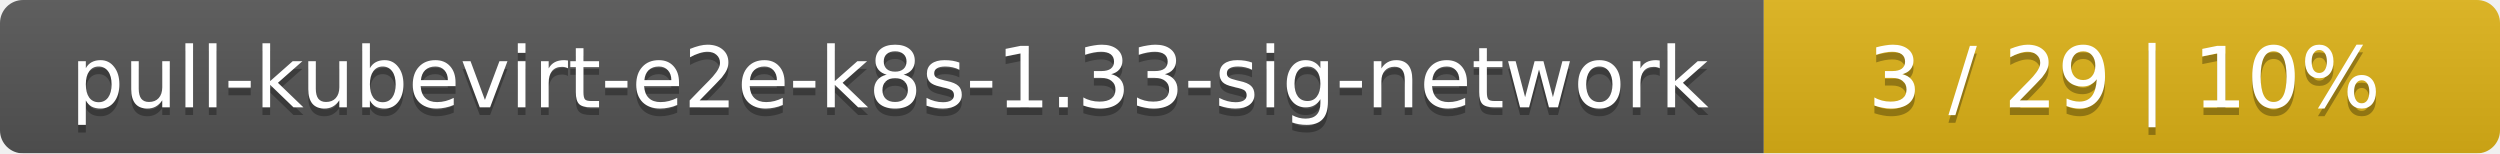
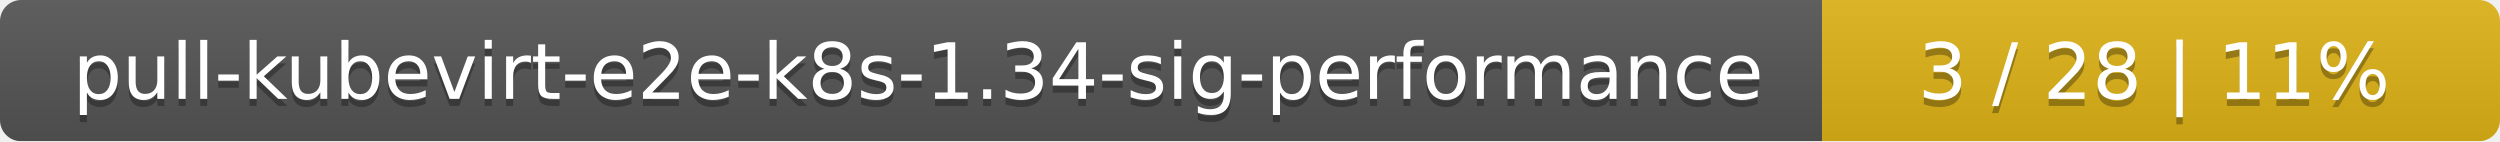
- <svg xmlns="http://www.w3.org/2000/svg" width="326" height="20">
+ <svg xmlns="http://www.w3.org/2000/svg" width="354" height="20">
  <linearGradient id="smooth" x2="0" y2="100%">
    <stop offset="0" stop-color="#bbb" stop-opacity=".1" />
    <stop offset="1" stop-opacity=".1" />
  </linearGradient>
  <mask id="round">
-     <rect width="326" height="20" rx="3" fill="#fff" />
+     <rect width="354" height="20" rx="3" fill="#fff" />
  </mask>
  <g mask="url(#round)">
-     <rect width="230" height="20" fill="#555" />
-     <rect x="230" width="96" height="20" fill="#dfb317" />
-     <rect width="326" height="20" fill="url(#smooth)" />
+     <rect width="258" height="20" fill="#555" />
+     <rect x="258" width="96" height="20" fill="#dfb317" />
+     <rect width="354" height="20" fill="url(#smooth)" />
  </g>
  <g fill="#fff" text-anchor="middle" font-family="DejaVu Sans,Verdana,Geneva,sans-serif" font-size="11">
-     <text x="116" y="15" fill="#010101" fill-opacity=".3">pull-kubevirt-e2e-k8s-1.33-sig-network</text>
-     <text x="116" y="14">pull-kubevirt-e2e-k8s-1.33-sig-network</text>
-     <text x="277" y="15" fill="#010101" fill-opacity=".3">3 / 29    |    10%</text>
-     <text x="277" y="14">3 / 29    |    10%</text>
+     <text x="130" y="15" fill="#010101" fill-opacity=".3">pull-kubevirt-e2e-k8s-1.34-sig-performance</text>
+     <text x="130" y="14">pull-kubevirt-e2e-k8s-1.34-sig-performance</text>
+     <text x="305" y="15" fill="#010101" fill-opacity=".3">3 / 28    |    11%</text>
+     <text x="305" y="14">3 / 28    |    11%</text>
  </g>
</svg>
